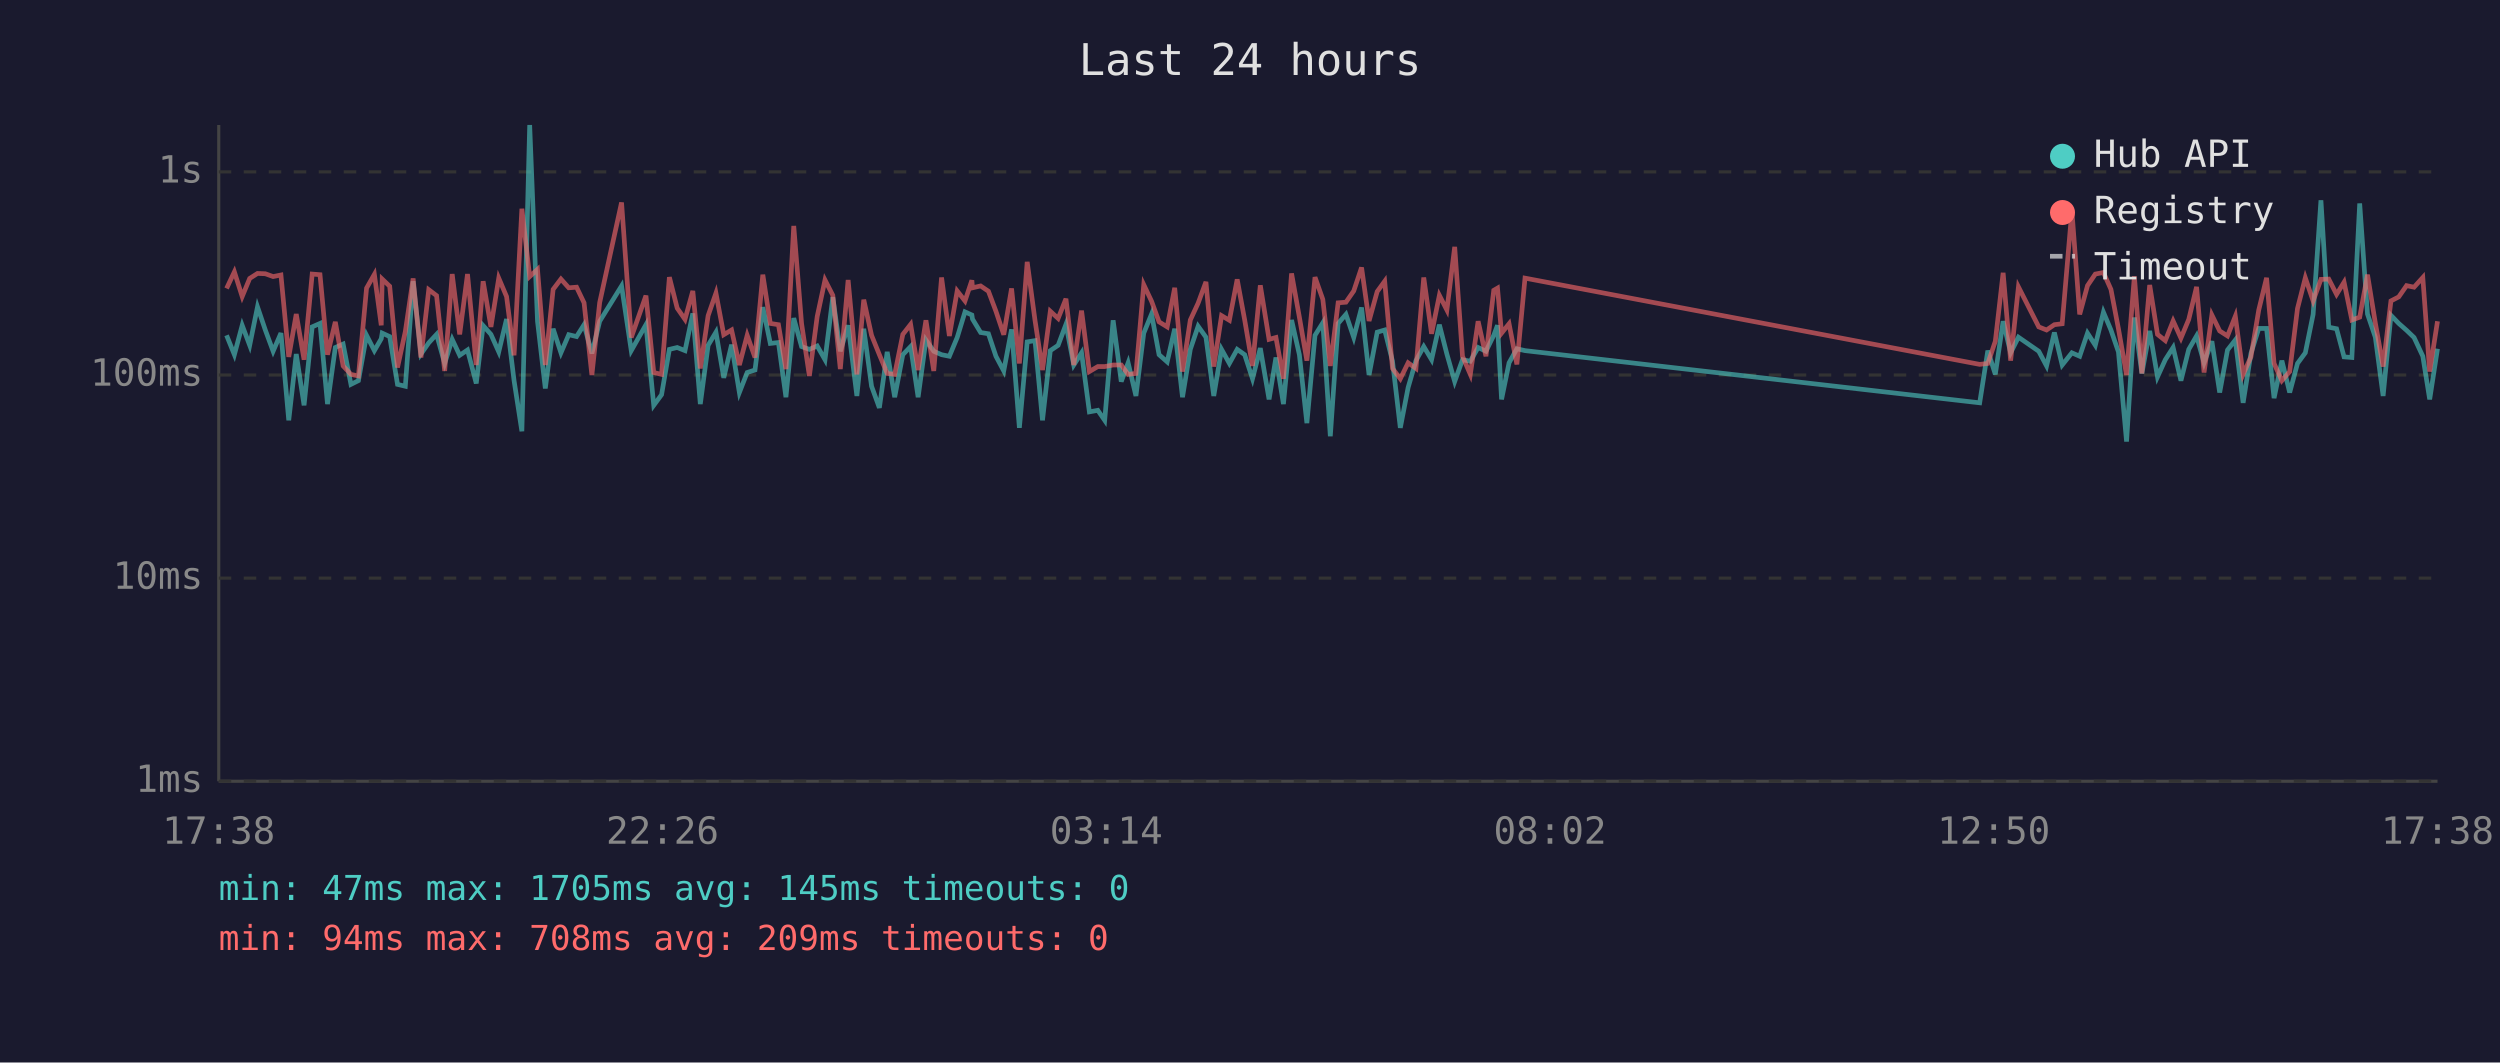
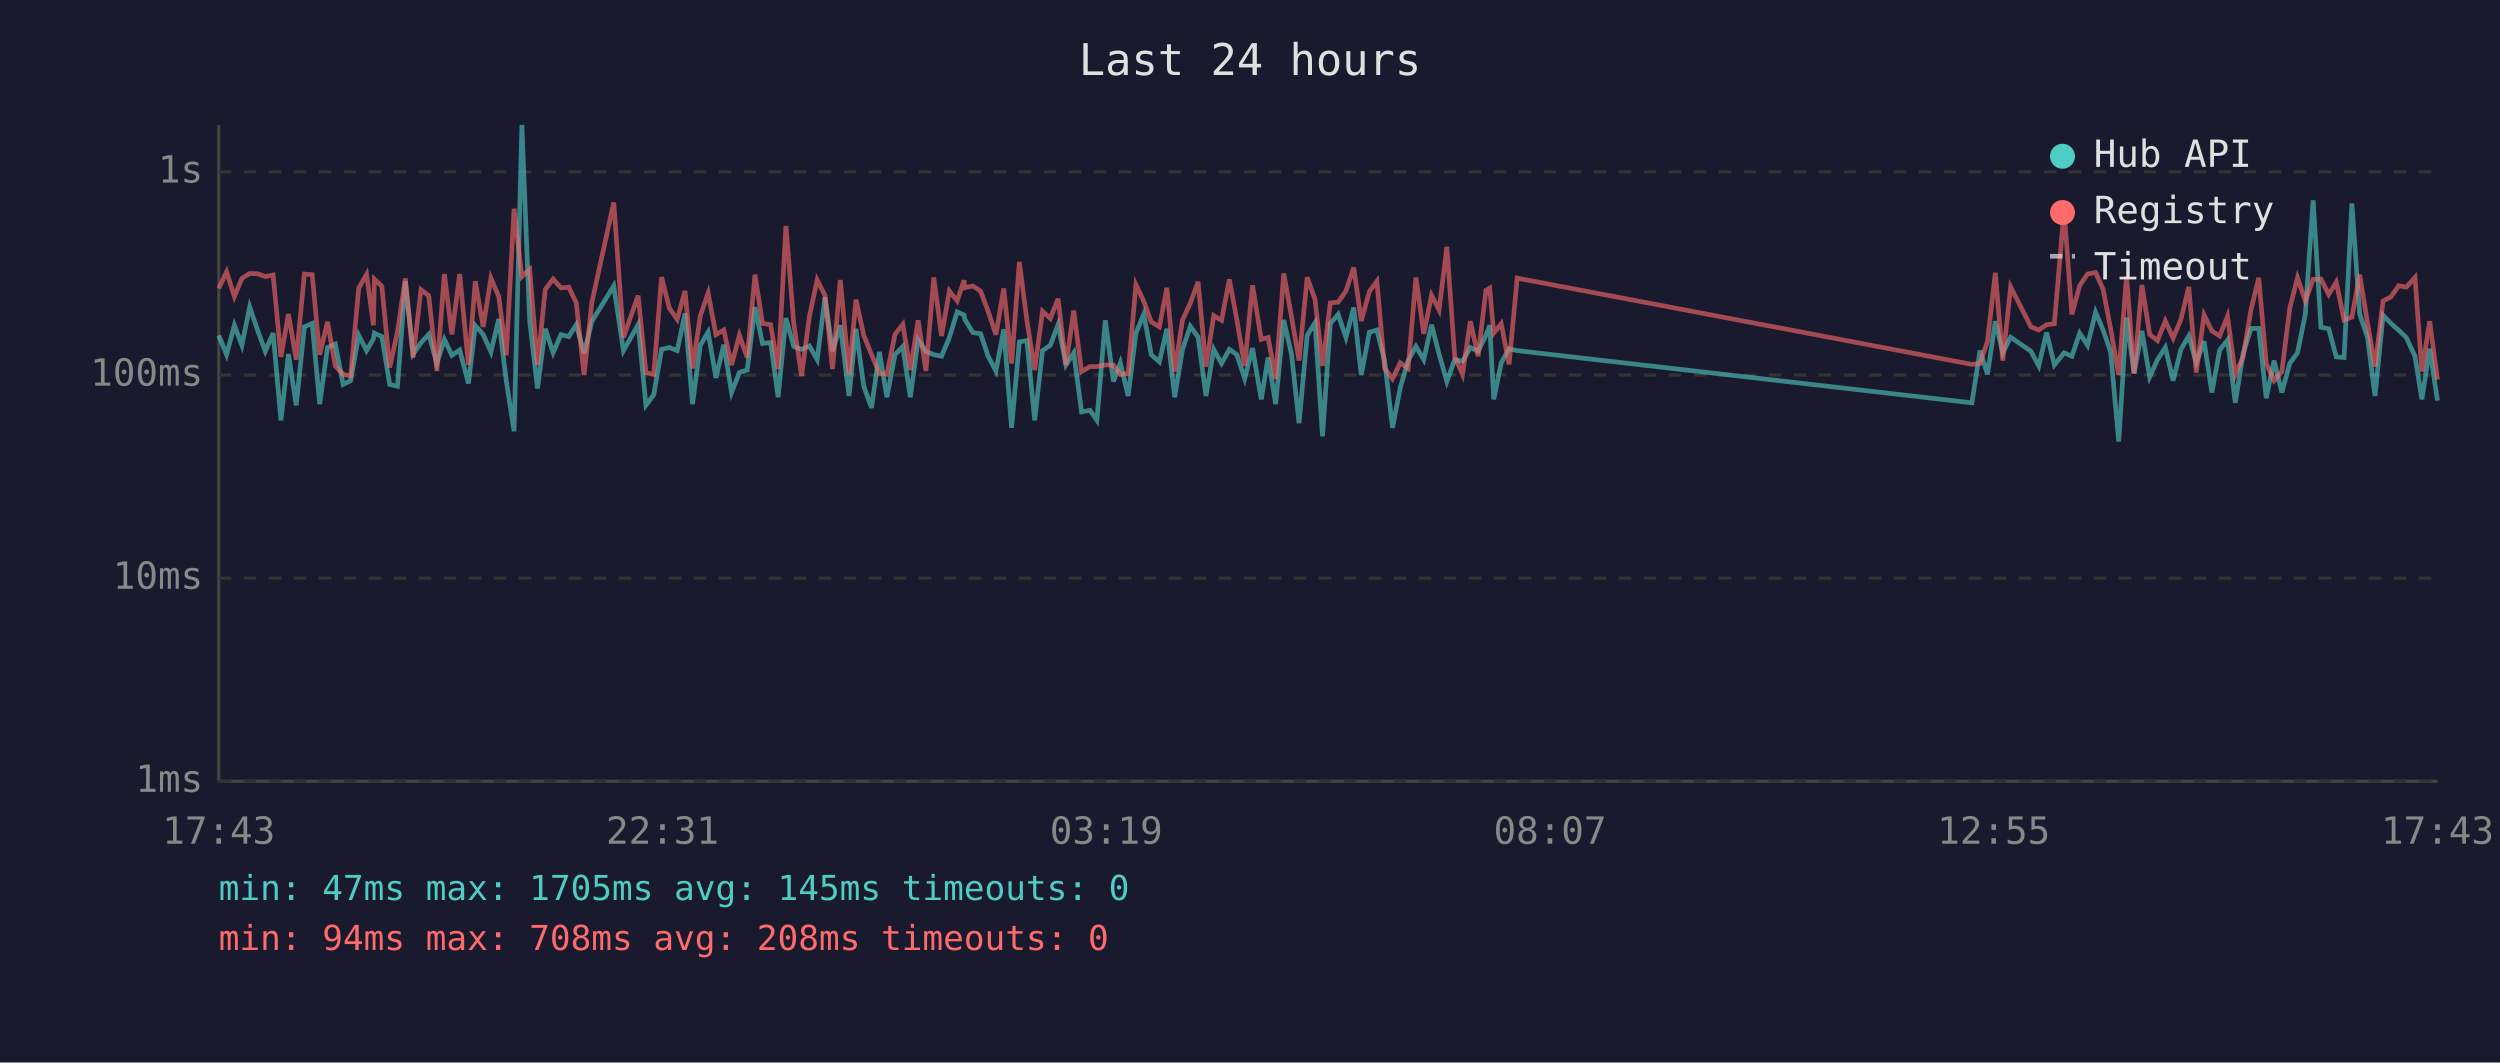
<svg xmlns="http://www.w3.org/2000/svg" viewBox="0 0 800 340" font-family="monospace" font-size="12">
  <rect width="800" height="340" fill="#1a1a2e" />
  <text x="400" y="24" fill="#e0e0e0" font-size="14" text-anchor="middle">Last 24 hours</text>
  <line x1="70" y1="40" x2="70" y2="250" stroke="#444" stroke-width="1" />
  <line x1="70" y1="250" x2="780" y2="250" stroke="#444" stroke-width="1" />
  <line x1="70" y1="250" x2="780" y2="250" stroke="#333" stroke-width="1" stroke-dasharray="4" />
  <text x="65" y="250" fill="#888" text-anchor="end" dominant-baseline="middle">1ms</text>
  <line x1="70" y1="185" x2="780" y2="185" stroke="#333" stroke-width="1" stroke-dasharray="4" />
  <text x="65" y="185" fill="#888" text-anchor="end" dominant-baseline="middle">10ms</text>
  <line x1="70" y1="120" x2="780" y2="120" stroke="#333" stroke-width="1" stroke-dasharray="4" />
  <text x="65" y="120" fill="#888" text-anchor="end" dominant-baseline="middle">100ms</text>
  <line x1="70" y1="55" x2="780" y2="55" stroke="#333" stroke-width="1" stroke-dasharray="4" />
  <text x="65" y="55" fill="#888" text-anchor="end" dominant-baseline="middle">1s</text>
-   <text x="70" y="270" fill="#888" text-anchor="middle">17:38</text>
-   <text x="212" y="270" fill="#888" text-anchor="middle">22:26</text>
-   <text x="354" y="270" fill="#888" text-anchor="middle">03:14</text>
-   <text x="496" y="270" fill="#888" text-anchor="middle">08:02</text>
-   <text x="638" y="270" fill="#888" text-anchor="middle">12:50</text>
-   <text x="780" y="270" fill="#888" text-anchor="middle">17:38</text>
-   <polyline points="72.5,107.3 75.0,113.5 77.5,104.1 79.9,110.5 82.4,98.2 84.9,105.6 87.4,112.4 89.9,106.6 92.4,134.5 94.8,113.3 97.3,129.7 99.9,104.6 102.4,103.5 104.8,129.3 107.3,111.2 109.8,110.1 112.3,123.0 114.7,121.8 117.3,107.3 119.8,112.2 122.0,108.4 122.3,106.6 124.7,107.7 127.2,123.0 129.7,123.6 132.2,90.0 134.7,113.3 137.2,109.7 139.7,107.0 142.3,116.3 144.7,108.6 147.1,113.7 149.6,112.0 152.4,122.7 154.6,104.2 157.1,107.0 159.6,112.6 162.1,102.1 164.5,121.8 167.0,138.0 169.5,40.0 172.0,102.8 174.5,124.3 177.0,105.2 179.5,112.9 182.0,107.1 184.5,107.7 186.9,103.9 189.4,113.1 191.9,102.8 198.9,91.5 202.0,112.2 206.7,103.9 209.2,129.7 211.7,126.3 214.2,111.8 216.7,111.2 219.2,112.2 221.7,100.3 224.1,129.3 226.6,110.5 229.1,106.3 231.6,120.9 234.1,110.3 236.6,125.6 239.1,119.2 241.6,118.4 244.1,98.3 246.5,109.9 249.1,109.6 251.5,127.1 254.0,101.8 256.5,110.9 259.0,111.8 261.5,110.7 264.0,115.1 266.5,95.1 268.9,112.4 271.4,104.1 274.2,126.7 276.4,105.2 278.9,123.6 281.4,130.5 283.9,112.6 286.3,127.1 288.9,113.5 291.4,110.9 293.8,127.1 296.3,108.8 298.8,112.4 301.3,113.5 303.8,114.0 306.3,108.0 308.8,99.8 311.0,100.8 311.2,102.1 313.8,106.4 316.3,106.8 318.7,114.0 321.2,118.7 323.7,105.4 326.2,136.9 328.7,109.4 331.2,109.0 333.6,134.5 336.1,112.2 338.6,110.5 341.1,103.8 343.6,116.8 346.1,112.9 348.6,131.8 351.3,131.3 353.5,134.5 356.2,102.5 358.8,122.1 361.0,116.1 363.5,126.7 366.0,106.6 368.5,100.5 370.9,113.5 373.5,115.8 375.9,105.2 378.4,127.1 380.9,111.8 383.4,104.4 385.9,107.9 388.4,126.7 390.9,111.8 393.4,116.3 395.9,111.8 398.3,113.5 400.8,121.2 403.3,111.4 406.1,127.8 408.3,114.4 410.7,129.3 413.3,102.4 415.8,113.5 418.2,135.4 420.8,107.3 423.3,103.3 425.7,139.6 428.2,103.5 430.7,100.6 433.2,108.0 435.7,98.4 438.1,120.0 440.7,106.3 443.1,105.6 445.6,115.6 448.1,136.9 450.6,124.0 453.1,115.4 455.6,110.9 458.1,115.1 460.6,103.9 463.0,113.3 465.5,122.1 468.0,115.1 470.5,115.6 473.0,111.2 475.5,112.4 478.0,107.3 479.2,104.1 480.5,127.8 482.9,116.1 485.4,111.6 488.0,112.2 633.5,128.9 636.1,112.2 638.5,119.8 641.0,102.8 643.4,112.9 645.9,107.9 652.4,112.4 654.9,117.1 657.4,106.4 659.9,116.8 663.0,112.9 665.5,114.0 668.0,106.6 670.5,110.5 673.1,99.9 675.5,105.6 677.9,112.6 680.5,141.3 683.0,101.6 685.4,119.5 687.9,105.9 690.4,120.6 692.9,115.1 695.4,111.2 697.9,121.8 700.4,111.8 702.9,107.5 705.3,116.1 707.8,109.2 710.3,125.6 712.8,112.0 715.3,108.8 717.8,128.9 720.3,113.1 722.8,105.1 725.3,105.1 727.7,127.4 730.2,115.4 732.7,125.6 735.2,116.3 737.7,112.9 740.2,100.6 742.7,64.1 745.2,104.7 747.7,105.2 750.1,114.2 752.6,114.4 755.1,65.1 757.6,100.5 760.1,107.9 762.6,126.7 765.1,100.9 767.6,103.5 770.1,105.7 772.5,108.0 775.3,114.0 777.5,127.8 780.0,111.6" fill="none" stroke="#4ecdc4" stroke-width="1.5" opacity="0.6" />
-   <polyline points="72.5,92.3 75.0,87.0 77.5,94.9 79.9,89.1 82.4,87.5 84.9,87.6 87.4,88.5 89.9,88.0 92.4,114.2 94.8,100.5 97.3,115.1 99.9,87.7 102.4,87.9 104.8,113.5 107.3,103.0 109.8,117.1 112.3,119.8 114.7,120.3 117.3,92.2 119.8,87.8 122.0,104.1 122.3,89.3 124.7,91.6 127.2,117.6 129.7,106.1 132.2,89.1 134.7,114.4 137.2,92.7 139.7,94.6 142.3,118.7 144.7,87.7 147.1,107.0 149.6,87.7 152.4,116.8 154.6,90.0 157.1,104.6 159.6,89.0 162.1,94.9 164.5,113.7 167.0,66.8 169.5,88.5 172.0,86.2 174.5,116.8 177.0,92.6 179.5,89.3 182.0,92.1 184.5,91.9 186.9,96.9 189.4,120.0 191.9,96.8 198.9,64.8 202.0,108.0 206.7,94.6 209.2,119.2 211.7,119.8 214.2,88.7 216.7,98.6 219.2,102.2 221.7,93.1 224.1,117.9 226.6,101.0 229.1,93.8 231.6,107.1 234.1,105.6 236.6,116.8 239.1,107.3 241.6,114.4 244.1,87.9 246.5,103.5 249.1,103.9 251.5,118.1 254.0,72.3 256.5,103.5 259.0,120.3 261.5,101.3 264.0,89.6 266.5,94.5 268.9,118.1 271.4,89.6 274.2,119.8 276.4,95.9 278.9,107.3 281.4,113.5 283.9,119.5 286.3,119.8 288.9,107.0 291.4,103.8 293.8,118.4 296.3,102.5 298.8,118.7 301.3,88.8 303.8,107.5 306.3,93.1 308.8,96.3 311.0,89.7 311.2,92.1 313.8,91.5 316.3,93.2 318.7,99.6 321.2,107.1 323.7,92.3 326.2,116.3 328.7,83.8 331.2,102.5 333.6,118.4 336.1,99.6 338.6,101.9 341.1,95.6 343.6,116.8 346.1,99.4 348.6,118.9 351.3,117.3 353.5,117.3 356.2,116.8 358.8,116.8 361.0,119.8 363.5,119.5 366.0,91.1 368.5,96.4 370.9,103.0 373.5,104.6 375.9,92.1 378.4,118.9 380.9,102.4 383.4,97.0 385.9,90.2 388.4,117.3 390.9,101.0 393.4,102.5 395.9,89.4 398.3,102.4 400.8,117.1 403.3,91.3 406.1,108.6 408.3,108.0 410.7,121.2 413.3,87.5 415.8,101.5 418.2,115.4 420.8,88.7 423.3,95.8 425.7,117.1 428.2,96.9 430.7,96.7 433.2,93.1 435.7,85.6 438.1,102.7 440.7,93.3 443.1,90.0 445.6,117.9 448.1,121.2 450.6,116.1 453.1,117.9 455.6,88.8 458.1,106.8 460.6,94.5 463.0,99.2 465.5,79.0 468.0,114.0 470.5,119.8 473.0,102.8 475.5,114.0 478.0,92.9 479.2,92.2 480.5,106.6 482.9,103.6 485.4,116.6 488.0,89.0 633.5,116.6 636.1,116.3 638.5,109.2 641.0,87.3 643.4,115.4 645.9,91.8 652.4,104.6 654.9,105.6 657.4,103.9 659.9,103.6 663.0,67.3 665.5,100.6 668.0,91.4 670.5,87.7 673.1,87.2 675.5,92.6 677.9,105.2 680.5,120.0 683.0,88.4 685.4,119.5 687.9,91.2 690.4,107.0 692.9,109.0 695.4,102.7 697.9,108.2 700.4,102.2 702.9,91.8 705.3,119.2 707.8,100.8 710.3,105.9 712.8,107.5 715.3,101.2 717.8,119.8 720.3,114.2 722.8,99.2 725.3,88.9 727.7,116.3 730.2,121.8 732.7,118.9 735.2,98.7 737.7,88.9 740.2,96.3 742.7,89.4 745.2,89.3 747.7,94.2 750.1,90.3 752.6,102.4 755.1,101.5 757.6,87.9 760.1,103.3 762.6,117.3 765.1,96.3 767.6,95.0 770.1,91.4 772.5,91.9 775.3,88.8 777.5,118.9 780.0,102.8" fill="none" stroke="#ff6b6b" stroke-width="1.5" opacity="0.6" />
+   <text x="70" y="270" fill="#888" text-anchor="middle">17:43</text>
+   <text x="212" y="270" fill="#888" text-anchor="middle">22:31</text>
+   <text x="354" y="270" fill="#888" text-anchor="middle">03:19</text>
+   <text x="496" y="270" fill="#888" text-anchor="middle">08:07</text>
+   <text x="638" y="270" fill="#888" text-anchor="middle">12:55</text>
+   <text x="780" y="270" fill="#888" text-anchor="middle">17:43</text>
+   <polyline points="70.0,107.3 72.5,113.5 75.0,104.1 77.4,110.5 79.9,98.2 82.4,105.6 84.9,112.4 87.4,106.6 89.9,134.5 92.3,113.3 94.8,129.7 97.4,104.6 99.9,103.5 102.3,129.3 104.8,111.2 107.3,110.1 109.8,123.0 112.2,121.8 114.8,107.3 117.3,112.2 119.5,108.4 119.8,106.6 122.2,107.7 124.7,123.0 127.2,123.6 129.7,90.0 132.2,113.3 134.7,109.7 137.2,107.0 139.8,116.3 142.2,108.6 144.6,113.7 147.1,112.0 149.9,122.7 152.1,104.2 154.6,107.0 157.1,112.6 159.6,102.1 162.0,121.8 164.5,138.0 167.0,40.0 169.5,102.8 172.0,124.3 174.5,105.2 177.0,112.9 179.5,107.1 182.0,107.7 184.4,103.9 186.9,113.1 189.4,102.8 196.4,91.5 199.5,112.2 204.2,103.9 206.7,129.7 209.2,126.3 211.7,111.8 214.2,111.2 216.7,112.2 219.2,100.3 221.6,129.3 224.1,110.5 226.6,106.3 229.1,120.9 231.6,110.3 234.1,125.6 236.6,119.2 239.1,118.4 241.6,98.3 244.0,109.9 246.6,109.6 249.0,127.1 251.5,101.8 254.0,110.9 256.5,111.8 259.0,110.7 261.5,115.1 264.0,95.1 266.4,112.4 268.9,104.1 271.7,126.7 273.9,105.2 276.4,123.6 278.9,130.5 281.4,112.6 283.8,127.1 286.4,113.5 288.9,110.9 291.3,127.1 293.8,108.8 296.3,112.4 298.8,113.5 301.3,114.0 303.8,108.0 306.3,99.8 308.5,100.8 308.7,102.1 311.3,106.4 313.8,106.8 316.2,114.0 318.7,118.7 321.2,105.4 323.7,136.9 326.2,109.4 328.6,109.0 331.1,134.5 333.6,112.2 336.1,110.5 338.6,103.8 341.1,116.8 343.6,112.9 346.1,131.8 348.8,131.3 351.0,134.5 353.7,102.5 356.3,122.1 358.5,116.1 361.0,126.7 363.5,106.6 366.0,100.5 368.4,113.5 371.0,115.8 373.4,105.2 375.9,127.1 378.4,111.8 380.9,104.4 383.4,107.9 385.9,126.7 388.4,111.8 390.9,116.3 393.4,111.8 395.8,113.5 398.3,121.2 400.8,111.4 403.6,127.8 405.8,114.4 408.2,129.3 410.8,102.4 413.3,113.5 415.7,135.4 418.3,107.3 420.8,103.3 423.2,139.6 425.7,103.5 428.2,100.6 430.7,108.0 433.2,98.4 435.6,120.0 438.2,106.3 440.6,105.6 443.1,115.6 445.6,136.9 448.1,124.0 450.6,115.4 453.1,110.9 455.6,115.1 458.1,103.9 460.5,113.3 463.0,122.1 465.5,115.1 468.0,115.6 470.5,111.2 473.0,112.4 475.5,107.3 476.7,104.1 478.0,127.8 480.4,116.1 482.9,111.6 485.5,112.2 631.0,128.9 633.6,112.2 636.0,119.8 638.5,102.8 640.9,112.9 643.4,107.9 649.9,112.4 652.4,117.1 654.9,106.4 657.4,116.8 660.5,112.9 663.0,114.0 665.5,106.6 668.0,110.5 670.6,99.9 673.0,105.6 675.4,112.6 678.0,141.3 680.5,101.6 682.9,119.5 685.4,105.9 687.9,120.6 690.4,115.1 692.9,111.2 695.4,121.8 697.9,111.8 700.4,107.5 702.8,116.1 705.3,109.2 707.8,125.6 710.3,112.0 712.8,108.8 715.3,128.9 717.8,113.1 720.3,105.1 722.8,105.1 725.2,127.4 727.7,115.4 730.2,125.6 732.7,116.3 735.2,112.9 737.7,100.6 740.2,64.1 742.7,104.7 745.2,105.2 747.6,114.2 750.1,114.4 752.6,65.1 755.1,100.5 757.6,107.9 760.0,126.7 762.6,100.9 765.1,103.5 767.6,105.7 770.0,108.0 772.8,114.0 775.0,127.8 777.5,111.6 780.0,128.2" fill="none" stroke="#4ecdc4" stroke-width="1.5" opacity="0.6" />
+   <polyline points="70.0,92.3 72.5,87.0 75.0,94.9 77.4,89.1 79.9,87.5 82.4,87.6 84.9,88.5 87.4,88.0 89.9,114.2 92.3,100.5 94.8,115.1 97.4,87.7 99.9,87.9 102.3,113.5 104.8,103.0 107.3,117.1 109.8,119.8 112.2,120.3 114.8,92.2 117.3,87.8 119.5,104.1 119.8,89.3 122.2,91.6 124.7,117.6 127.2,106.1 129.7,89.1 132.2,114.4 134.7,92.7 137.2,94.6 139.8,118.7 142.2,87.7 144.6,107.0 147.1,87.7 149.9,116.8 152.1,90.0 154.6,104.6 157.1,89.0 159.6,94.9 162.0,113.7 164.5,66.8 167.0,88.5 169.5,86.2 172.0,116.8 174.5,92.6 177.0,89.3 179.5,92.1 182.0,91.9 184.4,96.9 186.9,120.0 189.4,96.8 196.4,64.8 199.5,108.0 204.2,94.6 206.7,119.2 209.2,119.8 211.7,88.7 214.2,98.6 216.7,102.2 219.2,93.1 221.6,117.9 224.1,101.0 226.6,93.8 229.1,107.1 231.6,105.6 234.1,116.8 236.6,107.3 239.1,114.4 241.6,87.9 244.0,103.5 246.6,103.9 249.0,118.1 251.5,72.3 254.0,103.5 256.5,120.3 259.0,101.3 261.5,89.6 264.0,94.5 266.4,118.1 268.9,89.6 271.7,119.8 273.9,95.9 276.4,107.3 278.9,113.5 281.4,119.5 283.8,119.8 286.4,107.0 288.9,103.8 291.3,118.4 293.8,102.5 296.3,118.7 298.8,88.8 301.3,107.5 303.8,93.1 306.3,96.3 308.5,89.7 308.7,92.1 311.3,91.5 313.8,93.2 316.2,99.6 318.7,107.1 321.2,92.3 323.7,116.3 326.2,83.8 328.6,102.5 331.1,118.4 333.6,99.6 336.1,101.9 338.6,95.6 341.1,116.8 343.6,99.4 346.1,118.9 348.8,117.3 351.0,117.3 353.7,116.8 356.3,116.8 358.5,119.8 361.0,119.5 363.5,91.1 366.0,96.4 368.4,103.0 371.0,104.6 373.4,92.1 375.9,118.9 378.4,102.4 380.9,97.0 383.4,90.2 385.9,117.3 388.4,101.0 390.9,102.5 393.4,89.4 395.8,102.4 398.3,117.1 400.8,91.3 403.6,108.6 405.8,108.0 408.2,121.2 410.8,87.5 413.3,101.5 415.7,115.4 418.3,88.7 420.8,95.8 423.2,117.1 425.7,96.9 428.2,96.7 430.7,93.1 433.2,85.6 435.6,102.7 438.2,93.3 440.6,90.0 443.1,117.9 445.6,121.2 448.1,116.1 450.6,117.9 453.1,88.8 455.6,106.8 458.1,94.5 460.5,99.2 463.0,79.0 465.5,114.0 468.0,119.8 470.5,102.8 473.0,114.0 475.5,92.9 476.7,92.2 478.0,106.6 480.4,103.6 482.9,116.6 485.5,89.0 631.0,116.6 633.6,116.3 636.0,109.2 638.5,87.3 640.9,115.4 643.4,91.8 649.9,104.6 652.4,105.6 654.9,103.9 657.4,103.6 660.5,67.3 663.0,100.6 665.5,91.4 668.0,87.7 670.6,87.2 673.0,92.6 675.4,105.2 678.0,120.0 680.5,88.4 682.9,119.5 685.4,91.2 687.9,107.0 690.4,109.0 692.9,102.7 695.4,108.2 697.9,102.2 700.4,91.8 702.8,119.2 705.3,100.8 707.8,105.9 710.3,107.5 712.8,101.2 715.3,119.8 717.8,114.2 720.3,99.2 722.8,88.9 725.2,116.3 727.7,121.8 730.2,118.9 732.7,98.7 735.2,88.9 737.7,96.3 740.2,89.4 742.7,89.3 745.2,94.2 747.6,90.3 750.1,102.4 752.6,101.5 755.1,87.9 757.6,103.3 760.0,117.3 762.6,96.3 765.1,95.0 767.6,91.4 770.0,91.9 772.8,88.8 775.0,118.9 777.5,102.8 780.0,121.5" fill="none" stroke="#ff6b6b" stroke-width="1.5" opacity="0.6" />
  <circle cx="660" cy="50" r="4" fill="#4ecdc4" />
  <text x="670" y="50" fill="#e0e0e0" dominant-baseline="middle">Hub API</text>
  <circle cx="660" cy="68" r="4" fill="#ff6b6b" />
  <text x="670" y="68" fill="#e0e0e0" dominant-baseline="middle">Registry</text>
  <line x1="656" y1="82" x2="664" y2="82" stroke="#e0e0e0" stroke-width="1.5" stroke-dasharray="4,3" opacity="0.7" />
  <text x="670" y="86" fill="#e0e0e0" dominant-baseline="middle">Timeout</text>
  <text x="70" y="288" fill="#4ecdc4" font-size="11">min: 47ms  max: 1705ms  avg: 145ms  timeouts: 0</text>
-   <text x="70" y="304" fill="#ff6b6b" font-size="11">min: 94ms  max: 708ms  avg: 209ms  timeouts: 0</text>
+   <text x="70" y="304" fill="#ff6b6b" font-size="11">min: 94ms  max: 708ms  avg: 208ms  timeouts: 0</text>
</svg>
